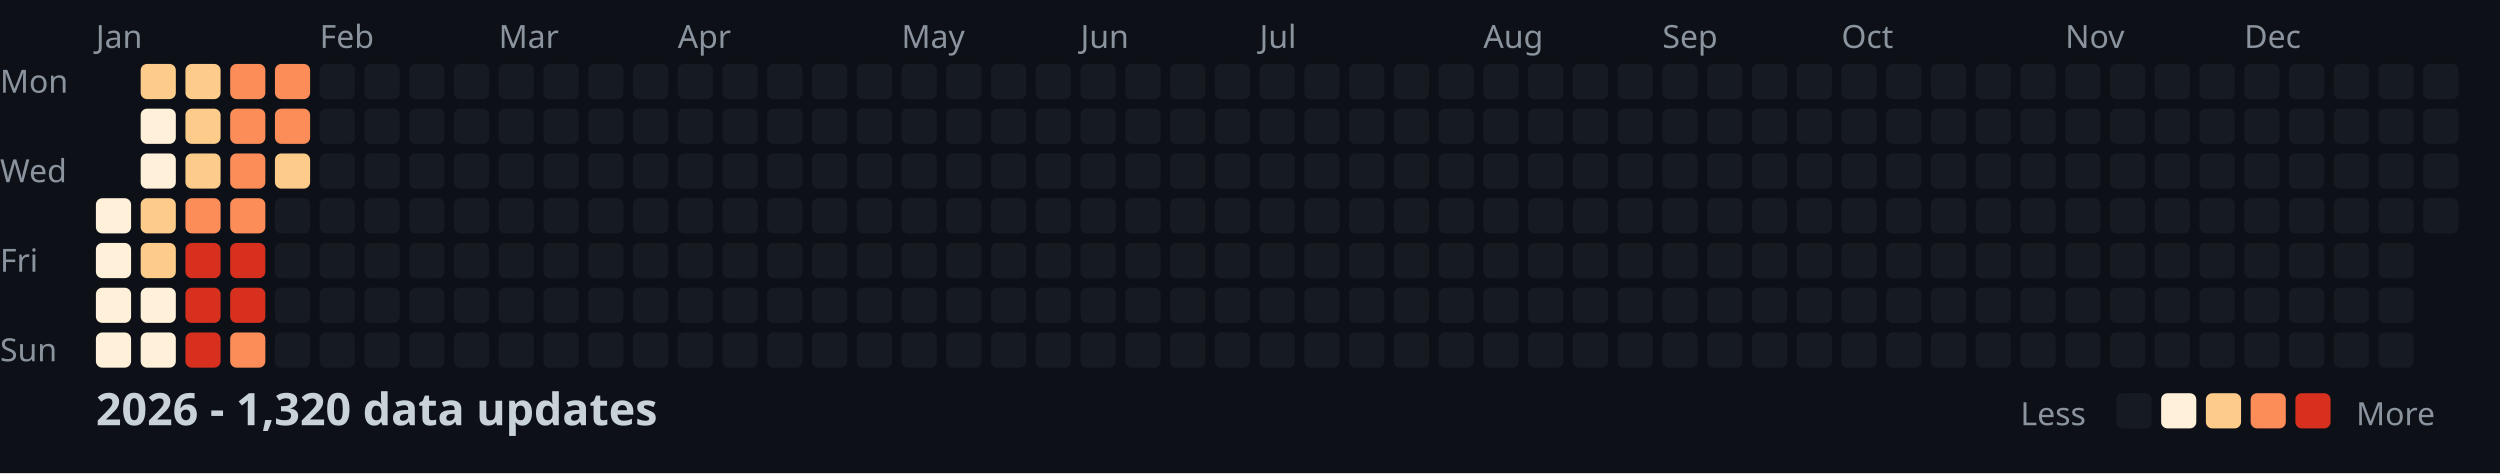
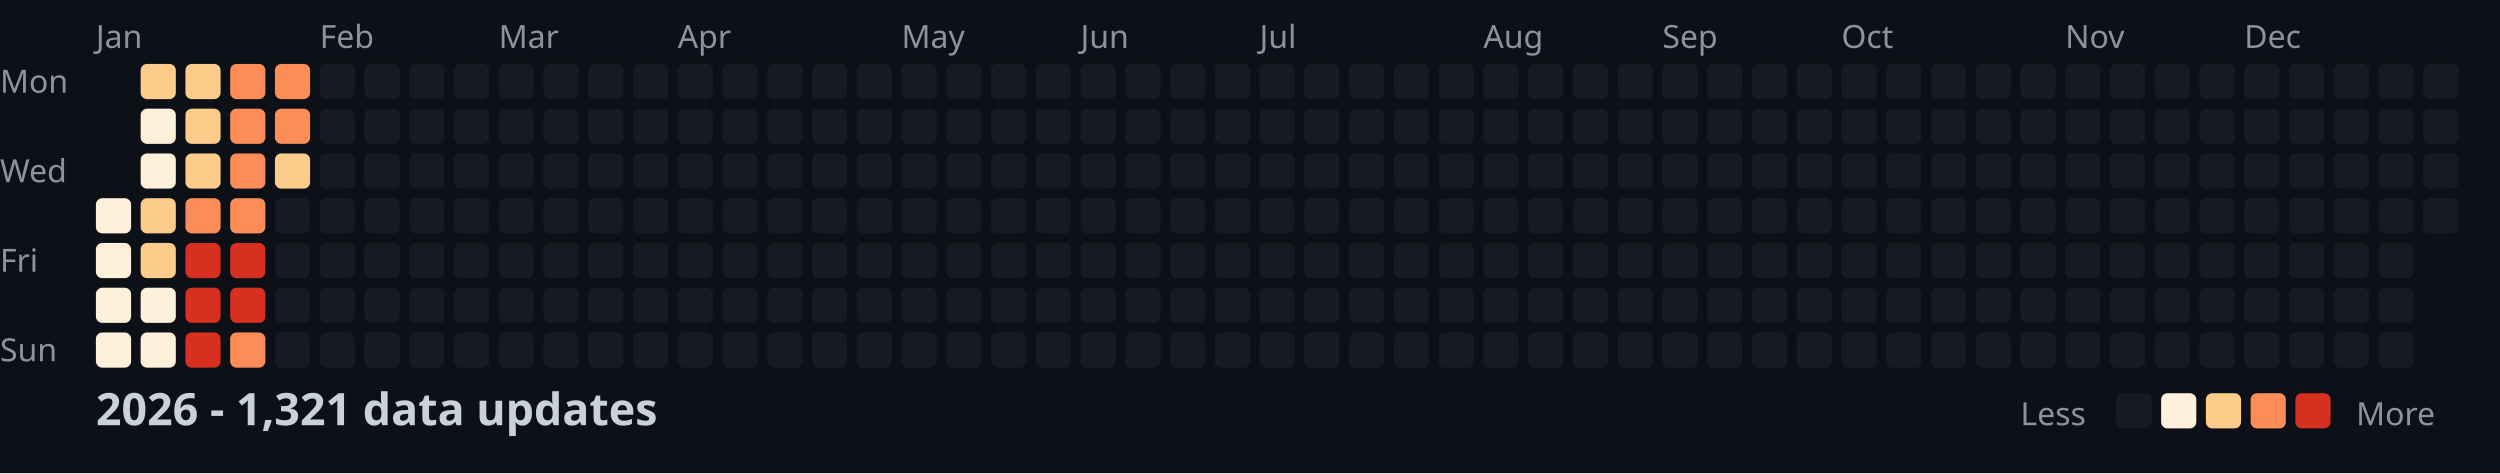
<svg xmlns="http://www.w3.org/2000/svg" width="782" height="148">
  <style>
    .month { font: 10px sans-serif; fill: #8b949e; }
    .day { font: 10px sans-serif; fill: #8b949e; }
    .title { font: bold 14px sans-serif; fill: #c9d1d9; }
    .legend { font: 10px sans-serif; fill: #8b949e; }
  </style>
  <rect width="100%" height="100%" fill="#0d1117" />
  <text x="0" y="29" class="day">Mon</text>
  <text x="0" y="57" class="day">Wed</text>
  <text x="0" y="85" class="day">Fri</text>
  <text x="0" y="113" class="day">Sun</text>
  <text x="30" y="15" class="month">Jan</text>
  <text x="100" y="15" class="month">Feb</text>
  <text x="156" y="15" class="month">Mar</text>
  <text x="212" y="15" class="month">Apr</text>
  <text x="282" y="15" class="month">May</text>
  <text x="338" y="15" class="month">Jun</text>
  <text x="394" y="15" class="month">Jul</text>
  <text x="464" y="15" class="month">Aug</text>
  <text x="520" y="15" class="month">Sep</text>
  <text x="576" y="15" class="month">Oct</text>
  <text x="646" y="15" class="month">Nov</text>
  <text x="702" y="15" class="month">Dec</text>
  <rect x="30" y="62" width="11" height="11" fill="#fef0d9" rx="2" />
  <rect x="30" y="76" width="11" height="11" fill="#fef0d9" rx="2" />
  <rect x="30" y="90" width="11" height="11" fill="#fef0d9" rx="2" />
  <rect x="30" y="104" width="11" height="11" fill="#fef0d9" rx="2" />
  <rect x="44" y="20" width="11" height="11" fill="#fdcc8a" rx="2" />
  <rect x="44" y="34" width="11" height="11" fill="#fef0d9" rx="2" />
  <rect x="44" y="48" width="11" height="11" fill="#fef0d9" rx="2" />
  <rect x="44" y="62" width="11" height="11" fill="#fdcc8a" rx="2" />
  <rect x="44" y="76" width="11" height="11" fill="#fdcc8a" rx="2" />
  <rect x="44" y="90" width="11" height="11" fill="#fef0d9" rx="2" />
  <rect x="44" y="104" width="11" height="11" fill="#fef0d9" rx="2" />
  <rect x="58" y="20" width="11" height="11" fill="#fdcc8a" rx="2" />
  <rect x="58" y="34" width="11" height="11" fill="#fdcc8a" rx="2" />
  <rect x="58" y="48" width="11" height="11" fill="#fdcc8a" rx="2" />
  <rect x="58" y="62" width="11" height="11" fill="#fc8d59" rx="2" />
  <rect x="58" y="76" width="11" height="11" fill="#d7301f" rx="2" />
  <rect x="58" y="90" width="11" height="11" fill="#d7301f" rx="2" />
  <rect x="58" y="104" width="11" height="11" fill="#d7301f" rx="2" />
  <rect x="72" y="20" width="11" height="11" fill="#fc8d59" rx="2" />
  <rect x="72" y="34" width="11" height="11" fill="#fc8d59" rx="2" />
  <rect x="72" y="48" width="11" height="11" fill="#fc8d59" rx="2" />
  <rect x="72" y="62" width="11" height="11" fill="#fc8d59" rx="2" />
  <rect x="72" y="76" width="11" height="11" fill="#d7301f" rx="2" />
  <rect x="72" y="90" width="11" height="11" fill="#d7301f" rx="2" />
  <rect x="72" y="104" width="11" height="11" fill="#fc8d59" rx="2" />
  <rect x="86" y="20" width="11" height="11" fill="#fc8d59" rx="2" />
  <rect x="86" y="34" width="11" height="11" fill="#fc8d59" rx="2" />
  <rect x="86" y="48" width="11" height="11" fill="#fdcc8a" rx="2" />
  <rect x="86" y="62" width="11" height="11" fill="#161b22" rx="2" />
  <rect x="86" y="76" width="11" height="11" fill="#161b22" rx="2" />
  <rect x="86" y="90" width="11" height="11" fill="#161b22" rx="2" />
  <rect x="86" y="104" width="11" height="11" fill="#161b22" rx="2" />
  <rect x="100" y="20" width="11" height="11" fill="#161b22" rx="2" />
  <rect x="100" y="34" width="11" height="11" fill="#161b22" rx="2" />
  <rect x="100" y="48" width="11" height="11" fill="#161b22" rx="2" />
  <rect x="100" y="62" width="11" height="11" fill="#161b22" rx="2" />
  <rect x="100" y="76" width="11" height="11" fill="#161b22" rx="2" />
  <rect x="100" y="90" width="11" height="11" fill="#161b22" rx="2" />
  <rect x="100" y="104" width="11" height="11" fill="#161b22" rx="2" />
  <rect x="114" y="20" width="11" height="11" fill="#161b22" rx="2" />
  <rect x="114" y="34" width="11" height="11" fill="#161b22" rx="2" />
  <rect x="114" y="48" width="11" height="11" fill="#161b22" rx="2" />
  <rect x="114" y="62" width="11" height="11" fill="#161b22" rx="2" />
  <rect x="114" y="76" width="11" height="11" fill="#161b22" rx="2" />
  <rect x="114" y="90" width="11" height="11" fill="#161b22" rx="2" />
  <rect x="114" y="104" width="11" height="11" fill="#161b22" rx="2" />
  <rect x="128" y="20" width="11" height="11" fill="#161b22" rx="2" />
  <rect x="128" y="34" width="11" height="11" fill="#161b22" rx="2" />
  <rect x="128" y="48" width="11" height="11" fill="#161b22" rx="2" />
  <rect x="128" y="62" width="11" height="11" fill="#161b22" rx="2" />
  <rect x="128" y="76" width="11" height="11" fill="#161b22" rx="2" />
  <rect x="128" y="90" width="11" height="11" fill="#161b22" rx="2" />
  <rect x="128" y="104" width="11" height="11" fill="#161b22" rx="2" />
  <rect x="142" y="20" width="11" height="11" fill="#161b22" rx="2" />
  <rect x="142" y="34" width="11" height="11" fill="#161b22" rx="2" />
  <rect x="142" y="48" width="11" height="11" fill="#161b22" rx="2" />
  <rect x="142" y="62" width="11" height="11" fill="#161b22" rx="2" />
  <rect x="142" y="76" width="11" height="11" fill="#161b22" rx="2" />
  <rect x="142" y="90" width="11" height="11" fill="#161b22" rx="2" />
  <rect x="142" y="104" width="11" height="11" fill="#161b22" rx="2" />
  <rect x="156" y="20" width="11" height="11" fill="#161b22" rx="2" />
  <rect x="156" y="34" width="11" height="11" fill="#161b22" rx="2" />
  <rect x="156" y="48" width="11" height="11" fill="#161b22" rx="2" />
  <rect x="156" y="62" width="11" height="11" fill="#161b22" rx="2" />
  <rect x="156" y="76" width="11" height="11" fill="#161b22" rx="2" />
  <rect x="156" y="90" width="11" height="11" fill="#161b22" rx="2" />
  <rect x="156" y="104" width="11" height="11" fill="#161b22" rx="2" />
  <rect x="170" y="20" width="11" height="11" fill="#161b22" rx="2" />
  <rect x="170" y="34" width="11" height="11" fill="#161b22" rx="2" />
  <rect x="170" y="48" width="11" height="11" fill="#161b22" rx="2" />
  <rect x="170" y="62" width="11" height="11" fill="#161b22" rx="2" />
  <rect x="170" y="76" width="11" height="11" fill="#161b22" rx="2" />
  <rect x="170" y="90" width="11" height="11" fill="#161b22" rx="2" />
  <rect x="170" y="104" width="11" height="11" fill="#161b22" rx="2" />
  <rect x="184" y="20" width="11" height="11" fill="#161b22" rx="2" />
  <rect x="184" y="34" width="11" height="11" fill="#161b22" rx="2" />
  <rect x="184" y="48" width="11" height="11" fill="#161b22" rx="2" />
  <rect x="184" y="62" width="11" height="11" fill="#161b22" rx="2" />
  <rect x="184" y="76" width="11" height="11" fill="#161b22" rx="2" />
  <rect x="184" y="90" width="11" height="11" fill="#161b22" rx="2" />
  <rect x="184" y="104" width="11" height="11" fill="#161b22" rx="2" />
  <rect x="198" y="20" width="11" height="11" fill="#161b22" rx="2" />
  <rect x="198" y="34" width="11" height="11" fill="#161b22" rx="2" />
  <rect x="198" y="48" width="11" height="11" fill="#161b22" rx="2" />
  <rect x="198" y="62" width="11" height="11" fill="#161b22" rx="2" />
  <rect x="198" y="76" width="11" height="11" fill="#161b22" rx="2" />
  <rect x="198" y="90" width="11" height="11" fill="#161b22" rx="2" />
  <rect x="198" y="104" width="11" height="11" fill="#161b22" rx="2" />
  <rect x="212" y="20" width="11" height="11" fill="#161b22" rx="2" />
  <rect x="212" y="34" width="11" height="11" fill="#161b22" rx="2" />
  <rect x="212" y="48" width="11" height="11" fill="#161b22" rx="2" />
  <rect x="212" y="62" width="11" height="11" fill="#161b22" rx="2" />
  <rect x="212" y="76" width="11" height="11" fill="#161b22" rx="2" />
  <rect x="212" y="90" width="11" height="11" fill="#161b22" rx="2" />
  <rect x="212" y="104" width="11" height="11" fill="#161b22" rx="2" />
  <rect x="226" y="20" width="11" height="11" fill="#161b22" rx="2" />
  <rect x="226" y="34" width="11" height="11" fill="#161b22" rx="2" />
  <rect x="226" y="48" width="11" height="11" fill="#161b22" rx="2" />
  <rect x="226" y="62" width="11" height="11" fill="#161b22" rx="2" />
  <rect x="226" y="76" width="11" height="11" fill="#161b22" rx="2" />
  <rect x="226" y="90" width="11" height="11" fill="#161b22" rx="2" />
  <rect x="226" y="104" width="11" height="11" fill="#161b22" rx="2" />
  <rect x="240" y="20" width="11" height="11" fill="#161b22" rx="2" />
  <rect x="240" y="34" width="11" height="11" fill="#161b22" rx="2" />
  <rect x="240" y="48" width="11" height="11" fill="#161b22" rx="2" />
  <rect x="240" y="62" width="11" height="11" fill="#161b22" rx="2" />
  <rect x="240" y="76" width="11" height="11" fill="#161b22" rx="2" />
  <rect x="240" y="90" width="11" height="11" fill="#161b22" rx="2" />
  <rect x="240" y="104" width="11" height="11" fill="#161b22" rx="2" />
  <rect x="254" y="20" width="11" height="11" fill="#161b22" rx="2" />
  <rect x="254" y="34" width="11" height="11" fill="#161b22" rx="2" />
  <rect x="254" y="48" width="11" height="11" fill="#161b22" rx="2" />
  <rect x="254" y="62" width="11" height="11" fill="#161b22" rx="2" />
  <rect x="254" y="76" width="11" height="11" fill="#161b22" rx="2" />
  <rect x="254" y="90" width="11" height="11" fill="#161b22" rx="2" />
  <rect x="254" y="104" width="11" height="11" fill="#161b22" rx="2" />
  <rect x="268" y="20" width="11" height="11" fill="#161b22" rx="2" />
  <rect x="268" y="34" width="11" height="11" fill="#161b22" rx="2" />
  <rect x="268" y="48" width="11" height="11" fill="#161b22" rx="2" />
  <rect x="268" y="62" width="11" height="11" fill="#161b22" rx="2" />
  <rect x="268" y="76" width="11" height="11" fill="#161b22" rx="2" />
  <rect x="268" y="90" width="11" height="11" fill="#161b22" rx="2" />
  <rect x="268" y="104" width="11" height="11" fill="#161b22" rx="2" />
  <rect x="282" y="20" width="11" height="11" fill="#161b22" rx="2" />
  <rect x="282" y="34" width="11" height="11" fill="#161b22" rx="2" />
  <rect x="282" y="48" width="11" height="11" fill="#161b22" rx="2" />
  <rect x="282" y="62" width="11" height="11" fill="#161b22" rx="2" />
  <rect x="282" y="76" width="11" height="11" fill="#161b22" rx="2" />
  <rect x="282" y="90" width="11" height="11" fill="#161b22" rx="2" />
  <rect x="282" y="104" width="11" height="11" fill="#161b22" rx="2" />
  <rect x="296" y="20" width="11" height="11" fill="#161b22" rx="2" />
  <rect x="296" y="34" width="11" height="11" fill="#161b22" rx="2" />
  <rect x="296" y="48" width="11" height="11" fill="#161b22" rx="2" />
  <rect x="296" y="62" width="11" height="11" fill="#161b22" rx="2" />
  <rect x="296" y="76" width="11" height="11" fill="#161b22" rx="2" />
  <rect x="296" y="90" width="11" height="11" fill="#161b22" rx="2" />
  <rect x="296" y="104" width="11" height="11" fill="#161b22" rx="2" />
  <rect x="310" y="20" width="11" height="11" fill="#161b22" rx="2" />
  <rect x="310" y="34" width="11" height="11" fill="#161b22" rx="2" />
  <rect x="310" y="48" width="11" height="11" fill="#161b22" rx="2" />
  <rect x="310" y="62" width="11" height="11" fill="#161b22" rx="2" />
  <rect x="310" y="76" width="11" height="11" fill="#161b22" rx="2" />
  <rect x="310" y="90" width="11" height="11" fill="#161b22" rx="2" />
  <rect x="310" y="104" width="11" height="11" fill="#161b22" rx="2" />
  <rect x="324" y="20" width="11" height="11" fill="#161b22" rx="2" />
  <rect x="324" y="34" width="11" height="11" fill="#161b22" rx="2" />
  <rect x="324" y="48" width="11" height="11" fill="#161b22" rx="2" />
  <rect x="324" y="62" width="11" height="11" fill="#161b22" rx="2" />
  <rect x="324" y="76" width="11" height="11" fill="#161b22" rx="2" />
  <rect x="324" y="90" width="11" height="11" fill="#161b22" rx="2" />
  <rect x="324" y="104" width="11" height="11" fill="#161b22" rx="2" />
  <rect x="338" y="20" width="11" height="11" fill="#161b22" rx="2" />
  <rect x="338" y="34" width="11" height="11" fill="#161b22" rx="2" />
  <rect x="338" y="48" width="11" height="11" fill="#161b22" rx="2" />
  <rect x="338" y="62" width="11" height="11" fill="#161b22" rx="2" />
  <rect x="338" y="76" width="11" height="11" fill="#161b22" rx="2" />
  <rect x="338" y="90" width="11" height="11" fill="#161b22" rx="2" />
  <rect x="338" y="104" width="11" height="11" fill="#161b22" rx="2" />
  <rect x="352" y="20" width="11" height="11" fill="#161b22" rx="2" />
  <rect x="352" y="34" width="11" height="11" fill="#161b22" rx="2" />
  <rect x="352" y="48" width="11" height="11" fill="#161b22" rx="2" />
  <rect x="352" y="62" width="11" height="11" fill="#161b22" rx="2" />
  <rect x="352" y="76" width="11" height="11" fill="#161b22" rx="2" />
  <rect x="352" y="90" width="11" height="11" fill="#161b22" rx="2" />
  <rect x="352" y="104" width="11" height="11" fill="#161b22" rx="2" />
  <rect x="366" y="20" width="11" height="11" fill="#161b22" rx="2" />
  <rect x="366" y="34" width="11" height="11" fill="#161b22" rx="2" />
  <rect x="366" y="48" width="11" height="11" fill="#161b22" rx="2" />
  <rect x="366" y="62" width="11" height="11" fill="#161b22" rx="2" />
  <rect x="366" y="76" width="11" height="11" fill="#161b22" rx="2" />
  <rect x="366" y="90" width="11" height="11" fill="#161b22" rx="2" />
  <rect x="366" y="104" width="11" height="11" fill="#161b22" rx="2" />
  <rect x="380" y="20" width="11" height="11" fill="#161b22" rx="2" />
  <rect x="380" y="34" width="11" height="11" fill="#161b22" rx="2" />
  <rect x="380" y="48" width="11" height="11" fill="#161b22" rx="2" />
  <rect x="380" y="62" width="11" height="11" fill="#161b22" rx="2" />
  <rect x="380" y="76" width="11" height="11" fill="#161b22" rx="2" />
  <rect x="380" y="90" width="11" height="11" fill="#161b22" rx="2" />
  <rect x="380" y="104" width="11" height="11" fill="#161b22" rx="2" />
  <rect x="394" y="20" width="11" height="11" fill="#161b22" rx="2" />
  <rect x="394" y="34" width="11" height="11" fill="#161b22" rx="2" />
  <rect x="394" y="48" width="11" height="11" fill="#161b22" rx="2" />
  <rect x="394" y="62" width="11" height="11" fill="#161b22" rx="2" />
  <rect x="394" y="76" width="11" height="11" fill="#161b22" rx="2" />
  <rect x="394" y="90" width="11" height="11" fill="#161b22" rx="2" />
  <rect x="394" y="104" width="11" height="11" fill="#161b22" rx="2" />
  <rect x="408" y="20" width="11" height="11" fill="#161b22" rx="2" />
  <rect x="408" y="34" width="11" height="11" fill="#161b22" rx="2" />
  <rect x="408" y="48" width="11" height="11" fill="#161b22" rx="2" />
  <rect x="408" y="62" width="11" height="11" fill="#161b22" rx="2" />
  <rect x="408" y="76" width="11" height="11" fill="#161b22" rx="2" />
  <rect x="408" y="90" width="11" height="11" fill="#161b22" rx="2" />
  <rect x="408" y="104" width="11" height="11" fill="#161b22" rx="2" />
  <rect x="422" y="20" width="11" height="11" fill="#161b22" rx="2" />
  <rect x="422" y="34" width="11" height="11" fill="#161b22" rx="2" />
  <rect x="422" y="48" width="11" height="11" fill="#161b22" rx="2" />
  <rect x="422" y="62" width="11" height="11" fill="#161b22" rx="2" />
  <rect x="422" y="76" width="11" height="11" fill="#161b22" rx="2" />
  <rect x="422" y="90" width="11" height="11" fill="#161b22" rx="2" />
  <rect x="422" y="104" width="11" height="11" fill="#161b22" rx="2" />
  <rect x="436" y="20" width="11" height="11" fill="#161b22" rx="2" />
  <rect x="436" y="34" width="11" height="11" fill="#161b22" rx="2" />
  <rect x="436" y="48" width="11" height="11" fill="#161b22" rx="2" />
  <rect x="436" y="62" width="11" height="11" fill="#161b22" rx="2" />
  <rect x="436" y="76" width="11" height="11" fill="#161b22" rx="2" />
  <rect x="436" y="90" width="11" height="11" fill="#161b22" rx="2" />
  <rect x="436" y="104" width="11" height="11" fill="#161b22" rx="2" />
  <rect x="450" y="20" width="11" height="11" fill="#161b22" rx="2" />
  <rect x="450" y="34" width="11" height="11" fill="#161b22" rx="2" />
  <rect x="450" y="48" width="11" height="11" fill="#161b22" rx="2" />
  <rect x="450" y="62" width="11" height="11" fill="#161b22" rx="2" />
  <rect x="450" y="76" width="11" height="11" fill="#161b22" rx="2" />
  <rect x="450" y="90" width="11" height="11" fill="#161b22" rx="2" />
  <rect x="450" y="104" width="11" height="11" fill="#161b22" rx="2" />
  <rect x="464" y="20" width="11" height="11" fill="#161b22" rx="2" />
  <rect x="464" y="34" width="11" height="11" fill="#161b22" rx="2" />
  <rect x="464" y="48" width="11" height="11" fill="#161b22" rx="2" />
  <rect x="464" y="62" width="11" height="11" fill="#161b22" rx="2" />
  <rect x="464" y="76" width="11" height="11" fill="#161b22" rx="2" />
  <rect x="464" y="90" width="11" height="11" fill="#161b22" rx="2" />
  <rect x="464" y="104" width="11" height="11" fill="#161b22" rx="2" />
  <rect x="478" y="20" width="11" height="11" fill="#161b22" rx="2" />
  <rect x="478" y="34" width="11" height="11" fill="#161b22" rx="2" />
  <rect x="478" y="48" width="11" height="11" fill="#161b22" rx="2" />
  <rect x="478" y="62" width="11" height="11" fill="#161b22" rx="2" />
  <rect x="478" y="76" width="11" height="11" fill="#161b22" rx="2" />
  <rect x="478" y="90" width="11" height="11" fill="#161b22" rx="2" />
  <rect x="478" y="104" width="11" height="11" fill="#161b22" rx="2" />
  <rect x="492" y="20" width="11" height="11" fill="#161b22" rx="2" />
  <rect x="492" y="34" width="11" height="11" fill="#161b22" rx="2" />
  <rect x="492" y="48" width="11" height="11" fill="#161b22" rx="2" />
  <rect x="492" y="62" width="11" height="11" fill="#161b22" rx="2" />
  <rect x="492" y="76" width="11" height="11" fill="#161b22" rx="2" />
  <rect x="492" y="90" width="11" height="11" fill="#161b22" rx="2" />
  <rect x="492" y="104" width="11" height="11" fill="#161b22" rx="2" />
  <rect x="506" y="20" width="11" height="11" fill="#161b22" rx="2" />
  <rect x="506" y="34" width="11" height="11" fill="#161b22" rx="2" />
  <rect x="506" y="48" width="11" height="11" fill="#161b22" rx="2" />
  <rect x="506" y="62" width="11" height="11" fill="#161b22" rx="2" />
  <rect x="506" y="76" width="11" height="11" fill="#161b22" rx="2" />
  <rect x="506" y="90" width="11" height="11" fill="#161b22" rx="2" />
  <rect x="506" y="104" width="11" height="11" fill="#161b22" rx="2" />
  <rect x="520" y="20" width="11" height="11" fill="#161b22" rx="2" />
  <rect x="520" y="34" width="11" height="11" fill="#161b22" rx="2" />
  <rect x="520" y="48" width="11" height="11" fill="#161b22" rx="2" />
  <rect x="520" y="62" width="11" height="11" fill="#161b22" rx="2" />
  <rect x="520" y="76" width="11" height="11" fill="#161b22" rx="2" />
  <rect x="520" y="90" width="11" height="11" fill="#161b22" rx="2" />
  <rect x="520" y="104" width="11" height="11" fill="#161b22" rx="2" />
  <rect x="534" y="20" width="11" height="11" fill="#161b22" rx="2" />
  <rect x="534" y="34" width="11" height="11" fill="#161b22" rx="2" />
  <rect x="534" y="48" width="11" height="11" fill="#161b22" rx="2" />
  <rect x="534" y="62" width="11" height="11" fill="#161b22" rx="2" />
  <rect x="534" y="76" width="11" height="11" fill="#161b22" rx="2" />
  <rect x="534" y="90" width="11" height="11" fill="#161b22" rx="2" />
  <rect x="534" y="104" width="11" height="11" fill="#161b22" rx="2" />
  <rect x="548" y="20" width="11" height="11" fill="#161b22" rx="2" />
  <rect x="548" y="34" width="11" height="11" fill="#161b22" rx="2" />
  <rect x="548" y="48" width="11" height="11" fill="#161b22" rx="2" />
  <rect x="548" y="62" width="11" height="11" fill="#161b22" rx="2" />
  <rect x="548" y="76" width="11" height="11" fill="#161b22" rx="2" />
  <rect x="548" y="90" width="11" height="11" fill="#161b22" rx="2" />
  <rect x="548" y="104" width="11" height="11" fill="#161b22" rx="2" />
  <rect x="562" y="20" width="11" height="11" fill="#161b22" rx="2" />
  <rect x="562" y="34" width="11" height="11" fill="#161b22" rx="2" />
  <rect x="562" y="48" width="11" height="11" fill="#161b22" rx="2" />
  <rect x="562" y="62" width="11" height="11" fill="#161b22" rx="2" />
  <rect x="562" y="76" width="11" height="11" fill="#161b22" rx="2" />
  <rect x="562" y="90" width="11" height="11" fill="#161b22" rx="2" />
  <rect x="562" y="104" width="11" height="11" fill="#161b22" rx="2" />
  <rect x="576" y="20" width="11" height="11" fill="#161b22" rx="2" />
  <rect x="576" y="34" width="11" height="11" fill="#161b22" rx="2" />
  <rect x="576" y="48" width="11" height="11" fill="#161b22" rx="2" />
  <rect x="576" y="62" width="11" height="11" fill="#161b22" rx="2" />
  <rect x="576" y="76" width="11" height="11" fill="#161b22" rx="2" />
  <rect x="576" y="90" width="11" height="11" fill="#161b22" rx="2" />
  <rect x="576" y="104" width="11" height="11" fill="#161b22" rx="2" />
  <rect x="590" y="20" width="11" height="11" fill="#161b22" rx="2" />
  <rect x="590" y="34" width="11" height="11" fill="#161b22" rx="2" />
  <rect x="590" y="48" width="11" height="11" fill="#161b22" rx="2" />
  <rect x="590" y="62" width="11" height="11" fill="#161b22" rx="2" />
  <rect x="590" y="76" width="11" height="11" fill="#161b22" rx="2" />
  <rect x="590" y="90" width="11" height="11" fill="#161b22" rx="2" />
  <rect x="590" y="104" width="11" height="11" fill="#161b22" rx="2" />
  <rect x="604" y="20" width="11" height="11" fill="#161b22" rx="2" />
  <rect x="604" y="34" width="11" height="11" fill="#161b22" rx="2" />
  <rect x="604" y="48" width="11" height="11" fill="#161b22" rx="2" />
  <rect x="604" y="62" width="11" height="11" fill="#161b22" rx="2" />
  <rect x="604" y="76" width="11" height="11" fill="#161b22" rx="2" />
  <rect x="604" y="90" width="11" height="11" fill="#161b22" rx="2" />
  <rect x="604" y="104" width="11" height="11" fill="#161b22" rx="2" />
  <rect x="618" y="20" width="11" height="11" fill="#161b22" rx="2" />
  <rect x="618" y="34" width="11" height="11" fill="#161b22" rx="2" />
  <rect x="618" y="48" width="11" height="11" fill="#161b22" rx="2" />
  <rect x="618" y="62" width="11" height="11" fill="#161b22" rx="2" />
  <rect x="618" y="76" width="11" height="11" fill="#161b22" rx="2" />
  <rect x="618" y="90" width="11" height="11" fill="#161b22" rx="2" />
  <rect x="618" y="104" width="11" height="11" fill="#161b22" rx="2" />
  <rect x="632" y="20" width="11" height="11" fill="#161b22" rx="2" />
  <rect x="632" y="34" width="11" height="11" fill="#161b22" rx="2" />
  <rect x="632" y="48" width="11" height="11" fill="#161b22" rx="2" />
  <rect x="632" y="62" width="11" height="11" fill="#161b22" rx="2" />
  <rect x="632" y="76" width="11" height="11" fill="#161b22" rx="2" />
  <rect x="632" y="90" width="11" height="11" fill="#161b22" rx="2" />
  <rect x="632" y="104" width="11" height="11" fill="#161b22" rx="2" />
  <rect x="646" y="20" width="11" height="11" fill="#161b22" rx="2" />
  <rect x="646" y="34" width="11" height="11" fill="#161b22" rx="2" />
  <rect x="646" y="48" width="11" height="11" fill="#161b22" rx="2" />
  <rect x="646" y="62" width="11" height="11" fill="#161b22" rx="2" />
  <rect x="646" y="76" width="11" height="11" fill="#161b22" rx="2" />
  <rect x="646" y="90" width="11" height="11" fill="#161b22" rx="2" />
  <rect x="646" y="104" width="11" height="11" fill="#161b22" rx="2" />
  <rect x="660" y="20" width="11" height="11" fill="#161b22" rx="2" />
  <rect x="660" y="34" width="11" height="11" fill="#161b22" rx="2" />
  <rect x="660" y="48" width="11" height="11" fill="#161b22" rx="2" />
  <rect x="660" y="62" width="11" height="11" fill="#161b22" rx="2" />
  <rect x="660" y="76" width="11" height="11" fill="#161b22" rx="2" />
  <rect x="660" y="90" width="11" height="11" fill="#161b22" rx="2" />
  <rect x="660" y="104" width="11" height="11" fill="#161b22" rx="2" />
  <rect x="674" y="20" width="11" height="11" fill="#161b22" rx="2" />
  <rect x="674" y="34" width="11" height="11" fill="#161b22" rx="2" />
  <rect x="674" y="48" width="11" height="11" fill="#161b22" rx="2" />
  <rect x="674" y="62" width="11" height="11" fill="#161b22" rx="2" />
  <rect x="674" y="76" width="11" height="11" fill="#161b22" rx="2" />
  <rect x="674" y="90" width="11" height="11" fill="#161b22" rx="2" />
  <rect x="674" y="104" width="11" height="11" fill="#161b22" rx="2" />
  <rect x="688" y="20" width="11" height="11" fill="#161b22" rx="2" />
  <rect x="688" y="34" width="11" height="11" fill="#161b22" rx="2" />
  <rect x="688" y="48" width="11" height="11" fill="#161b22" rx="2" />
  <rect x="688" y="62" width="11" height="11" fill="#161b22" rx="2" />
  <rect x="688" y="76" width="11" height="11" fill="#161b22" rx="2" />
  <rect x="688" y="90" width="11" height="11" fill="#161b22" rx="2" />
  <rect x="688" y="104" width="11" height="11" fill="#161b22" rx="2" />
  <rect x="702" y="20" width="11" height="11" fill="#161b22" rx="2" />
  <rect x="702" y="34" width="11" height="11" fill="#161b22" rx="2" />
  <rect x="702" y="48" width="11" height="11" fill="#161b22" rx="2" />
  <rect x="702" y="62" width="11" height="11" fill="#161b22" rx="2" />
  <rect x="702" y="76" width="11" height="11" fill="#161b22" rx="2" />
  <rect x="702" y="90" width="11" height="11" fill="#161b22" rx="2" />
  <rect x="702" y="104" width="11" height="11" fill="#161b22" rx="2" />
  <rect x="716" y="20" width="11" height="11" fill="#161b22" rx="2" />
  <rect x="716" y="34" width="11" height="11" fill="#161b22" rx="2" />
  <rect x="716" y="48" width="11" height="11" fill="#161b22" rx="2" />
  <rect x="716" y="62" width="11" height="11" fill="#161b22" rx="2" />
  <rect x="716" y="76" width="11" height="11" fill="#161b22" rx="2" />
  <rect x="716" y="90" width="11" height="11" fill="#161b22" rx="2" />
  <rect x="716" y="104" width="11" height="11" fill="#161b22" rx="2" />
  <rect x="730" y="20" width="11" height="11" fill="#161b22" rx="2" />
  <rect x="730" y="34" width="11" height="11" fill="#161b22" rx="2" />
  <rect x="730" y="48" width="11" height="11" fill="#161b22" rx="2" />
  <rect x="730" y="62" width="11" height="11" fill="#161b22" rx="2" />
  <rect x="730" y="76" width="11" height="11" fill="#161b22" rx="2" />
  <rect x="730" y="90" width="11" height="11" fill="#161b22" rx="2" />
  <rect x="730" y="104" width="11" height="11" fill="#161b22" rx="2" />
  <rect x="744" y="20" width="11" height="11" fill="#161b22" rx="2" />
  <rect x="744" y="34" width="11" height="11" fill="#161b22" rx="2" />
  <rect x="744" y="48" width="11" height="11" fill="#161b22" rx="2" />
  <rect x="744" y="62" width="11" height="11" fill="#161b22" rx="2" />
  <rect x="744" y="76" width="11" height="11" fill="#161b22" rx="2" />
  <rect x="744" y="90" width="11" height="11" fill="#161b22" rx="2" />
  <rect x="744" y="104" width="11" height="11" fill="#161b22" rx="2" />
  <rect x="758" y="20" width="11" height="11" fill="#161b22" rx="2" />
  <rect x="758" y="34" width="11" height="11" fill="#161b22" rx="2" />
  <rect x="758" y="48" width="11" height="11" fill="#161b22" rx="2" />
  <rect x="758" y="62" width="11" height="11" fill="#161b22" rx="2" />
-   <text x="30" y="133" class="title">2026 - 1,320 data updates</text>
+   <text x="30" y="133" class="title">2026 - 1,321 data updates</text>
  <text x="632" y="133" class="legend">Less</text>
  <rect x="662" y="123" width="11" height="11" fill="#161b22" rx="2" />
  <rect x="676" y="123" width="11" height="11" fill="#fef0d9" rx="2" />
  <rect x="690" y="123" width="11" height="11" fill="#fdcc8a" rx="2" />
  <rect x="704" y="123" width="11" height="11" fill="#fc8d59" rx="2" />
  <rect x="718" y="123" width="11" height="11" fill="#d7301f" rx="2" />
  <text x="737" y="133" class="legend">More</text>
</svg>
